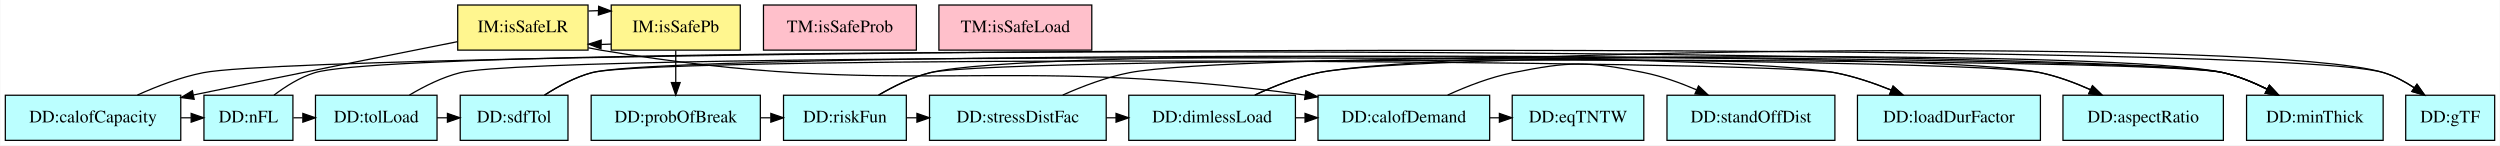
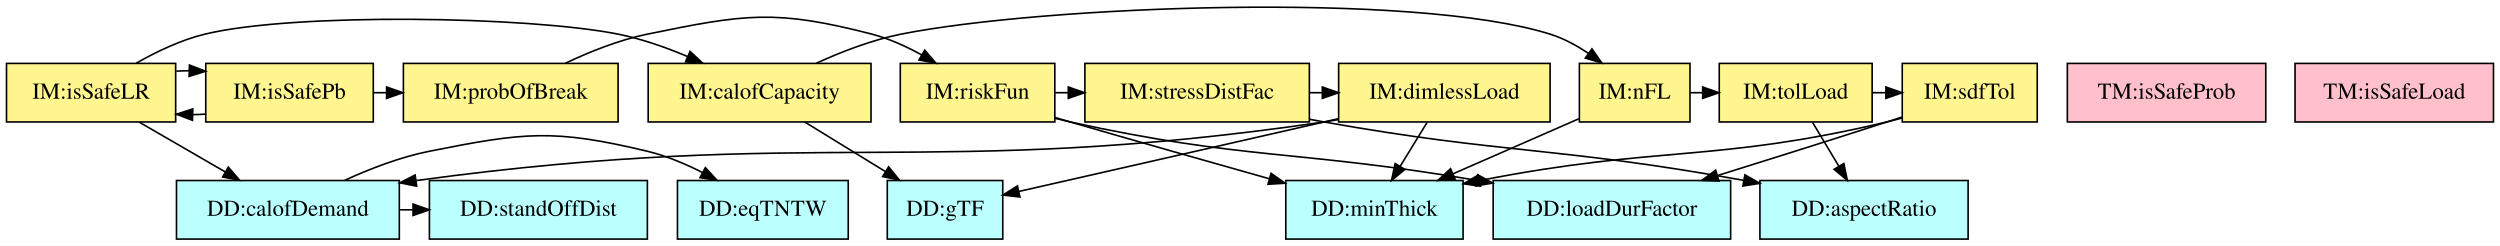
- <svg xmlns="http://www.w3.org/2000/svg" width="1995pt" height="116pt" viewBox="0.00 0.00 1994.50 116.00">
-   <g id="graph0" class="graph" transform="scale(1 1) rotate(0) translate(4 112)">
-     <polygon fill="white" stroke="transparent" points="-4,4 -4,-112 1990.5,-112 1990.5,4 -4,4" />
+ <svg xmlns="http://www.w3.org/2000/svg" width="1537pt" height="151pt" viewBox="0.00 0.00 1537.00 150.97">
+   <g id="graph0" class="graph" transform="scale(1 1) rotate(0) translate(4 146.97)">
+     <polygon fill="white" stroke="transparent" points="-4,4 -4,-146.97 1533,-146.97 1533,4 -4,4" />
    <g id="node1" class="node">
-       <polygon fill="#bbffff" stroke="black" points="719,-36 621,-36 621,0 719,0 719,-36" />
-       <text text-anchor="middle" x="670" y="-14.3" font-family="Times,serif" font-size="14.00">DD:riskFun</text>
+       <polygon fill="#bbffff" stroke="black" points="241.5,-36 104.5,-36 104.5,0 241.5,0 241.5,-36" />
+       <text text-anchor="middle" x="173" y="-14.3" font-family="Times,serif" font-size="14.00">DD:calofDemand</text>
    </g>
    <g id="node2" class="node">
-       <polygon fill="#bbffff" stroke="black" points="1897.5,-36 1788.5,-36 1788.5,0 1897.5,0 1897.5,-36" />
-       <text text-anchor="middle" x="1843" y="-14.3" font-family="Times,serif" font-size="14.00">DD:minThick</text>
+       <polygon fill="#bbffff" stroke="black" points="394,-36 260,-36 260,0 394,0 394,-36" />
+       <text text-anchor="middle" x="327" y="-14.3" font-family="Times,serif" font-size="14.00">DD:standOffDist</text>
    </g>
    <g id="edge1" class="edge">
-       <path fill="none" stroke="black" d="M696.88,-36.12C708.91,-43.18 723.61,-50.43 738,-54 793.64,-67.82 1714.16,-67.02 1770,-54 1781.81,-51.25 1793.92,-46.29 1804.78,-40.92" />
-       <polygon fill="black" stroke="black" points="1806.72,-43.86 1813.97,-36.14 1803.49,-37.65 1806.72,-43.86" />
+       <path fill="none" stroke="black" d="M241.58,-18C244.35,-18 247.12,-18 249.89,-18" />
+       <polygon fill="black" stroke="black" points="249.93,-21.5 259.93,-18 249.93,-14.5 249.93,-21.5" />
    </g>
    <g id="node3" class="node">
-       <polygon fill="#bbffff" stroke="black" points="1624,-36 1478,-36 1478,0 1624,0 1624,-36" />
-       <text text-anchor="middle" x="1551" y="-14.3" font-family="Times,serif" font-size="14.00">DD:loadDurFactor</text>
+       <polygon fill="#bbffff" stroke="black" points="517.5,-36 412.5,-36 412.5,0 517.5,0 517.5,-36" />
+       <text text-anchor="middle" x="465" y="-14.3" font-family="Times,serif" font-size="14.00">DD:eqTNTW</text>
    </g>
    <g id="edge2" class="edge">
-       <path fill="none" stroke="black" d="M696.88,-36.12C708.91,-43.18 723.61,-50.43 738,-54 815.86,-73.34 1381.2,-69.02 1460,-54 1475.05,-51.13 1490.79,-45.82 1504.87,-40.13" />
-       <polygon fill="black" stroke="black" points="1506.45,-43.26 1514.32,-36.17 1503.74,-36.81 1506.45,-43.26" />
+       <path fill="none" stroke="black" d="M207.99,-36.16C223.48,-43.23 242.2,-50.46 260,-54 318.41,-65.61 336.08,-67.85 394,-54 405.54,-51.24 417.32,-46.28 427.89,-40.91" />
+       <polygon fill="black" stroke="black" points="429.66,-43.94 436.83,-36.13 426.36,-37.76 429.66,-43.94" />
    </g>
    <g id="node4" class="node">
-       <polygon fill="#bbffff" stroke="black" points="878.5,-36 737.5,-36 737.5,0 878.5,0 878.5,-36" />
-       <text text-anchor="middle" x="808" y="-14.3" font-family="Times,serif" font-size="14.00">DD:stressDistFac</text>
+       <polygon fill="#fff68f" stroke="black" points="644.5,-108 549.5,-108 549.5,-72 644.5,-72 644.5,-108" />
+       <text text-anchor="middle" x="597" y="-86.3" font-family="Times,serif" font-size="14.00">IM:riskFun</text>
+     </g>
+     <g id="node5" class="node">
+       <polygon fill="#bbffff" stroke="black" points="895.5,-36 786.5,-36 786.5,0 895.5,0 895.5,-36" />
+       <text text-anchor="middle" x="841" y="-14.3" font-family="Times,serif" font-size="14.00">DD:minThick</text>
    </g>
    <g id="edge3" class="edge">
-       <path fill="none" stroke="black" d="M719.05,-18C721.84,-18 724.62,-18 727.4,-18" />
-       <polygon fill="black" stroke="black" points="727.47,-21.5 737.47,-18 727.47,-14.5 727.47,-21.5" />
+       <path fill="none" stroke="black" d="M644.57,-74.76C647.76,-73.82 650.93,-72.89 654,-72 694.58,-60.2 740.2,-47.26 776.23,-37.12" />
+       <polygon fill="black" stroke="black" points="777.44,-40.42 786.12,-34.34 775.55,-33.68 777.44,-40.42" />
    </g>
-     <g id="node5" class="node">
-       <polygon fill="#bbffff" stroke="black" points="1029.5,-36 896.5,-36 896.5,0 1029.5,0 1029.5,-36" />
-       <text text-anchor="middle" x="963" y="-14.3" font-family="Times,serif" font-size="14.00">DD:dimlessLoad</text>
+     <g id="node6" class="node">
+       <polygon fill="#bbffff" stroke="black" points="1060,-36 914,-36 914,0 1060,0 1060,-36" />
+       <text text-anchor="middle" x="987" y="-14.3" font-family="Times,serif" font-size="14.00">DD:loadDurFactor</text>
    </g>
    <g id="edge4" class="edge">
-       <path fill="none" stroke="black" d="M878.54,-18C881.14,-18 883.73,-18 886.33,-18" />
-       <polygon fill="black" stroke="black" points="886.35,-21.5 896.35,-18 886.35,-14.5 886.35,-21.5" />
+       <path fill="none" stroke="black" d="M644.76,-74.2C647.87,-73.41 650.97,-72.66 654,-72 760.96,-48.51 792.23,-55.04 903.77,-36.14" />
+       <polygon fill="black" stroke="black" points="904.47,-39.57 913.73,-34.43 903.28,-32.68 904.47,-39.57" />
    </g>
-     <g id="node6" class="node">
-       <polygon fill="#bbffff" stroke="black" points="1770,-36 1642,-36 1642,0 1770,0 1770,-36" />
-       <text text-anchor="middle" x="1706" y="-14.3" font-family="Times,serif" font-size="14.00">DD:aspectRatio</text>
+     <g id="node7" class="node">
+       <polygon fill="#fff68f" stroke="black" points="801,-108 663,-108 663,-72 801,-72 801,-108" />
+       <text text-anchor="middle" x="732" y="-86.3" font-family="Times,serif" font-size="14.00">IM:stressDistFac</text>
    </g>
    <g id="edge5" class="edge">
-       <path fill="none" stroke="black" d="M843.83,-36.16C859.7,-43.23 878.84,-50.47 897,-54 976.29,-69.43 1544.94,-70.59 1624,-54 1637.46,-51.18 1651.41,-46.01 1663.9,-40.45" />
-       <polygon fill="black" stroke="black" points="1665.54,-43.54 1673.14,-36.15 1662.59,-37.19 1665.54,-43.54" />
+       <path fill="none" stroke="black" d="M644.72,-90C647.36,-90 649.99,-90 652.63,-90" />
+       <polygon fill="black" stroke="black" points="652.79,-93.5 662.79,-90 652.79,-86.5 652.79,-93.5" />
+     </g>
+     <g id="node8" class="node">
+       <polygon fill="#bbffff" stroke="black" points="1206,-36 1078,-36 1078,0 1206,0 1206,-36" />
+       <text text-anchor="middle" x="1142" y="-14.3" font-family="Times,serif" font-size="14.00">DD:aspectRatio</text>
+     </g>
+     <g id="edge6" class="edge">
+       <path fill="none" stroke="black" d="M801.27,-73.62C804.21,-73.05 807.13,-72.51 810,-72 921.29,-52.17 953.01,-56.92 1068.07,-36.08" />
+       <polygon fill="black" stroke="black" points="1068.77,-39.51 1077.97,-34.26 1067.51,-32.62 1068.77,-39.51" />
+     </g>
+     <g id="node9" class="node">
+       <polygon fill="#fff68f" stroke="black" points="949,-108 819,-108 819,-72 949,-72 949,-108" />
+       <text text-anchor="middle" x="884" y="-86.3" font-family="Times,serif" font-size="14.00">IM:dimlessLoad</text>
+     </g>
+     <g id="edge7" class="edge">
+       <path fill="none" stroke="black" d="M801.17,-90C803.77,-90 806.36,-90 808.96,-90" />
+       <polygon fill="black" stroke="black" points="808.97,-93.5 818.97,-90 808.97,-86.5 808.97,-93.5" />
+     </g>
+     <g id="edge12" class="edge">
+       <path fill="none" stroke="black" d="M818.74,-73.41C815.79,-72.89 812.87,-72.42 810,-72 566.9,-36.49 499.32,-69.71 251.82,-35.97" />
+       <polygon fill="black" stroke="black" points="252.19,-32.49 241.8,-34.58 251.23,-39.42 252.19,-32.49" />
+     </g>
+     <g id="edge10" class="edge">
+       <path fill="none" stroke="black" d="M873.37,-71.7C868.37,-63.56 862.31,-53.69 856.79,-44.7" />
+       <polygon fill="black" stroke="black" points="859.72,-42.79 851.51,-36.1 853.76,-46.46 859.72,-42.79" />
+     </g>
+     <g id="node12" class="node">
+       <polygon fill="#bbffff" stroke="black" points="612.5,-36 541.5,-36 541.5,0 612.5,0 612.5,-36" />
+       <text text-anchor="middle" x="577" y="-14.3" font-family="Times,serif" font-size="14.00">DD:gTF</text>
+     </g>
+     <g id="edge11" class="edge">
+       <path fill="none" stroke="black" d="M818.63,-73.97C815.71,-73.31 812.83,-72.65 810,-72 744.82,-57.1 669.36,-39.95 622.39,-29.3" />
+       <polygon fill="black" stroke="black" points="623.06,-25.86 612.53,-27.06 621.51,-32.68 623.06,-25.86" />
+     </g>
+     <g id="node10" class="node">
+       <polygon fill="#fff68f" stroke="black" points="1035,-108 967,-108 967,-72 1035,-72 1035,-108" />
+       <text text-anchor="middle" x="1001" y="-86.3" font-family="Times,serif" font-size="14.00">IM:nFL</text>
    </g>
    <g id="edge8" class="edge">
-       <path fill="none" stroke="black" d="M997.14,-36.16C1012.27,-43.22 1030.57,-50.46 1048,-54 1126.62,-69.96 1691.87,-72.22 1770,-54 1781.81,-51.25 1793.92,-46.29 1804.78,-40.92" />
-       <polygon fill="black" stroke="black" points="1806.72,-43.86 1813.97,-36.14 1803.49,-37.65 1806.72,-43.86" />
+       <path fill="none" stroke="black" d="M966.68,-73.98C944.12,-64.12 914.28,-51.06 889.34,-40.15" />
+       <polygon fill="black" stroke="black" points="890.61,-36.89 880.05,-36.08 887.81,-43.3 890.61,-36.89" />
    </g>
-     <g id="node9" class="node">
-       <polygon fill="#bbffff" stroke="black" points="1986.5,-36 1915.5,-36 1915.5,0 1986.5,0 1986.5,-36" />
-       <text text-anchor="middle" x="1951" y="-14.3" font-family="Times,serif" font-size="14.00">DD:gTF</text>
+     <g id="node11" class="node">
+       <polygon fill="#fff68f" stroke="black" points="1147,-108 1053,-108 1053,-72 1147,-72 1147,-108" />
+       <text text-anchor="middle" x="1100" y="-86.3" font-family="Times,serif" font-size="14.00">IM:tolLoad</text>
    </g>
    <g id="edge9" class="edge">
-       <path fill="none" stroke="black" d="M997.14,-36.16C1012.27,-43.22 1030.57,-50.46 1048,-54 1140.56,-72.79 1807.73,-81.76 1898,-54 1906.48,-51.39 1914.83,-46.91 1922.29,-41.98" />
-       <polygon fill="black" stroke="black" points="1924.49,-44.72 1930.61,-36.07 1920.43,-39.01 1924.49,-44.72" />
+       <path fill="none" stroke="black" d="M1035.03,-90C1037.53,-90 1040.03,-90 1042.53,-90" />
+       <polygon fill="black" stroke="black" points="1042.8,-93.5 1052.8,-90 1042.8,-86.5 1042.8,-93.5" />
    </g>
-     <g id="node10" class="node">
-       <polygon fill="#bbffff" stroke="black" points="1184.5,-36 1047.5,-36 1047.5,0 1184.5,0 1184.5,-36" />
-       <text text-anchor="middle" x="1116" y="-14.3" font-family="Times,serif" font-size="14.00">DD:calofDemand</text>
+     <g id="edge13" class="edge">
+       <path fill="none" stroke="black" d="M1110.38,-71.7C1115.26,-63.56 1121.19,-53.69 1126.58,-44.7" />
+       <polygon fill="black" stroke="black" points="1129.59,-46.48 1131.74,-36.1 1123.59,-42.88 1129.59,-46.48" />
    </g>
-     <g id="edge10" class="edge">
-       <path fill="none" stroke="black" d="M1029.64,-18C1032.11,-18 1034.57,-18 1037.04,-18" />
-       <polygon fill="black" stroke="black" points="1037.18,-21.5 1047.18,-18 1037.18,-14.5 1037.18,-21.5" />
+     <g id="node13" class="node">
+       <polygon fill="#fff68f" stroke="black" points="1248.5,-108 1165.5,-108 1165.5,-72 1248.5,-72 1248.5,-108" />
+       <text text-anchor="middle" x="1207" y="-86.3" font-family="Times,serif" font-size="14.00">IM:sdfTol</text>
    </g>
-     <g id="node7" class="node">
-       <polygon fill="#bbffff" stroke="black" points="229.5,-36 158.5,-36 158.5,0 229.5,0 229.5,-36" />
-       <text text-anchor="middle" x="194" y="-14.3" font-family="Times,serif" font-size="14.00">DD:nFL</text>
+     <g id="edge14" class="edge">
+       <path fill="none" stroke="black" d="M1147.23,-90C1149.89,-90 1152.54,-90 1155.2,-90" />
+       <polygon fill="black" stroke="black" points="1155.44,-93.5 1165.44,-90 1155.44,-86.5 1155.44,-93.5" />
    </g>
-     <g id="edge6" class="edge">
-       <path fill="none" stroke="black" d="M214.39,-36.07C223.67,-43.12 235.2,-50.37 247,-54 327.87,-78.87 1687.6,-73.21 1770,-54 1781.81,-51.25 1793.92,-46.29 1804.78,-40.92" />
-       <polygon fill="black" stroke="black" points="1806.72,-43.86 1813.97,-36.14 1803.49,-37.65 1806.72,-43.86" />
+     <g id="edge15" class="edge">
+       <path fill="none" stroke="black" d="M1165.43,-74.47C1162.26,-73.57 1159.09,-72.73 1156,-72 1049.43,-46.81 1017.24,-57.83 905.67,-35.98" />
+       <polygon fill="black" stroke="black" points="906.21,-32.52 895.71,-33.98 904.83,-39.38 906.21,-32.52" />
    </g>
-     <g id="node8" class="node">
-       <polygon fill="#bbffff" stroke="black" points="344.5,-36 247.5,-36 247.5,0 344.5,0 344.5,-36" />
-       <text text-anchor="middle" x="296" y="-14.3" font-family="Times,serif" font-size="14.00">DD:tolLoad</text>
-     </g>
-     <g id="edge7" class="edge">
-       <path fill="none" stroke="black" d="M229.86,-18C232.33,-18 234.8,-18 237.27,-18" />
-       <polygon fill="black" stroke="black" points="237.43,-21.5 247.43,-18 237.43,-14.5 237.43,-21.5" />
-     </g>
-     <g id="edge12" class="edge">
-       <path fill="none" stroke="black" d="M322.45,-36.12C334.3,-43.18 348.79,-50.42 363,-54 430.94,-71.1 1555.44,-68.39 1624,-54 1637.46,-51.18 1651.41,-46.01 1663.9,-40.45" />
-       <polygon fill="black" stroke="black" points="1665.54,-43.54 1673.14,-36.15 1662.59,-37.19 1665.54,-43.54" />
-     </g>
-     <g id="node11" class="node">
-       <polygon fill="#bbffff" stroke="black" points="449,-36 363,-36 363,0 449,0 449,-36" />
-       <text text-anchor="middle" x="406" y="-14.3" font-family="Times,serif" font-size="14.00">DD:sdfTol</text>
-     </g>
-     <g id="edge11" class="edge">
-       <path fill="none" stroke="black" d="M344.55,-18C347.21,-18 349.88,-18 352.54,-18" />
-       <polygon fill="black" stroke="black" points="352.8,-21.5 362.8,-18 352.8,-14.5 352.8,-21.5" />
+     <g id="edge16" class="edge">
+       <path fill="none" stroke="black" d="M1165.27,-75.02C1162.14,-73.99 1159.02,-72.98 1156,-72 1121.81,-60.94 1083.62,-48.94 1052.21,-39.15" />
+       <polygon fill="black" stroke="black" points="1052.85,-35.69 1042.26,-36.06 1050.77,-42.37 1052.85,-35.69" />
    </g>
    <g id="node14" class="node">
-       <polygon fill="#bbffff" stroke="black" points="1460,-36 1326,-36 1326,0 1460,0 1460,-36" />
-       <text text-anchor="middle" x="1393" y="-14.3" font-family="Times,serif" font-size="14.00">DD:standOffDist</text>
+       <polygon fill="#fff68f" stroke="black" points="376,-108 244,-108 244,-72 376,-72 376,-108" />
+       <text text-anchor="middle" x="310" y="-86.3" font-family="Times,serif" font-size="14.00">IM:probOfBreak</text>
+     </g>
+     <g id="edge17" class="edge">
+       <path fill="none" stroke="black" d="M343.71,-108.16C358.66,-115.22 376.75,-122.46 394,-126 454.08,-138.33 472.62,-141.35 532,-126 542.51,-123.28 553.13,-118.47 562.65,-113.22" />
+       <polygon fill="black" stroke="black" points="564.53,-116.18 571.41,-108.12 561,-110.13 564.53,-116.18" />
+     </g>
+     <g id="node15" class="node">
+       <polygon fill="#fff68f" stroke="black" points="531.5,-108 394.5,-108 394.5,-72 531.5,-72 531.5,-108" />
+       <text text-anchor="middle" x="463" y="-86.3" font-family="Times,serif" font-size="14.00">IM:calofCapacity</text>
+     </g>
+     <g id="edge19" class="edge">
+       <path fill="none" stroke="black" d="M497.99,-108.16C513.48,-115.23 532.2,-122.46 550,-126 636.97,-143.28 864.37,-152.44 949,-126 957.29,-123.41 965.41,-118.99 972.69,-114.11" />
+       <polygon fill="black" stroke="black" points="974.74,-116.95 980.8,-108.26 970.64,-111.27 974.74,-116.95" />
    </g>
    <g id="edge18" class="edge">
-       <path fill="none" stroke="black" d="M1150.99,-36.16C1166.48,-43.23 1185.2,-50.46 1203,-54 1248.77,-63.1 1262.27,-63.29 1308,-54 1322.03,-51.15 1336.61,-45.91 1349.66,-40.29" />
-       <polygon fill="black" stroke="black" points="1351.17,-43.45 1358.86,-36.16 1348.31,-37.06 1351.17,-43.45" />
-     </g>
-     <g id="node15" class="node">
-       <polygon fill="#bbffff" stroke="black" points="1307.5,-36 1202.5,-36 1202.5,0 1307.5,0 1307.5,-36" />
-       <text text-anchor="middle" x="1255" y="-14.3" font-family="Times,serif" font-size="14.00">DD:eqTNTW</text>
-     </g>
-     <g id="edge19" class="edge">
-       <path fill="none" stroke="black" d="M1184.69,-18C1187.16,-18 1189.63,-18 1192.1,-18" />
-       <polygon fill="black" stroke="black" points="1192.26,-21.5 1202.26,-18 1192.26,-14.5 1192.26,-21.5" />
-     </g>
-     <g id="edge13" class="edge">
-       <path fill="none" stroke="black" d="M430.3,-36.11C441.23,-43.16 454.66,-50.41 468,-54 537.85,-72.81 1699.56,-70.43 1770,-54 1781.81,-51.25 1793.92,-46.29 1804.78,-40.92" />
-       <polygon fill="black" stroke="black" points="1806.72,-43.86 1813.97,-36.14 1803.49,-37.65 1806.72,-43.86" />
-     </g>
-     <g id="edge14" class="edge">
-       <path fill="none" stroke="black" d="M430.3,-36.11C441.23,-43.16 454.66,-50.41 468,-54 521.22,-68.33 1405.86,-64.32 1460,-54 1475.05,-51.13 1490.79,-45.82 1504.87,-40.13" />
-       <polygon fill="black" stroke="black" points="1506.45,-43.26 1514.32,-36.17 1503.74,-36.81 1506.45,-43.26" />
-     </g>
-     <g id="node12" class="node">
-       <polygon fill="#bbffff" stroke="black" points="602.5,-36 467.5,-36 467.5,0 602.5,0 602.5,-36" />
-       <text text-anchor="middle" x="535" y="-14.3" font-family="Times,serif" font-size="14.00">DD:probOfBreak</text>
-     </g>
-     <g id="edge15" class="edge">
-       <path fill="none" stroke="black" d="M602.76,-18C605.41,-18 608.05,-18 610.69,-18" />
-       <polygon fill="black" stroke="black" points="610.89,-21.5 620.89,-18 610.89,-14.5 610.89,-21.5" />
-     </g>
-     <g id="node13" class="node">
-       <polygon fill="#bbffff" stroke="black" points="140,-36 0,-36 0,0 140,0 140,-36" />
-       <text text-anchor="middle" x="70" y="-14.3" font-family="Times,serif" font-size="14.00">DD:calofCapacity</text>
-     </g>
-     <g id="edge16" class="edge">
-       <path fill="none" stroke="black" d="M140.23,-18C142.87,-18 145.5,-18 148.14,-18" />
-       <polygon fill="black" stroke="black" points="148.3,-21.5 158.3,-18 148.3,-14.5 148.3,-21.5" />
-     </g>
-     <g id="edge17" class="edge">
-       <path fill="none" stroke="black" d="M105.41,-36.16C121.09,-43.23 140.02,-50.46 158,-54 252.85,-72.65 1805.6,-82.41 1898,-54 1906.48,-51.39 1914.83,-46.91 1922.29,-41.98" />
-       <polygon fill="black" stroke="black" points="1924.49,-44.72 1930.61,-36.07 1920.43,-39.01 1924.49,-44.72" />
+       <path fill="none" stroke="black" d="M490.89,-71.88C505.79,-62.72 524.33,-51.34 540.38,-41.48" />
+       <polygon fill="black" stroke="black" points="542.31,-44.41 549.01,-36.19 538.65,-38.44 542.31,-44.41" />
    </g>
    <g id="node16" class="node">
-       <polygon fill="#fff68f" stroke="black" points="586.5,-108 483.5,-108 483.5,-72 586.5,-72 586.5,-108" />
-       <text text-anchor="middle" x="535" y="-86.3" font-family="Times,serif" font-size="14.00">IM:isSafePb</text>
+       <polygon fill="#fff68f" stroke="black" points="225.5,-108 122.5,-108 122.5,-72 225.5,-72 225.5,-108" />
+       <text text-anchor="middle" x="174" y="-86.3" font-family="Times,serif" font-size="14.00">IM:isSafePb</text>
    </g>
    <g id="edge20" class="edge">
-       <path fill="none" stroke="black" d="M535,-71.7C535,-63.98 535,-54.71 535,-46.11" />
-       <polygon fill="black" stroke="black" points="538.5,-46.1 535,-36.1 531.5,-46.1 538.5,-46.1" />
+       <path fill="none" stroke="black" d="M225.53,-90C228.18,-90 230.82,-90 233.47,-90" />
+       <polygon fill="black" stroke="black" points="233.68,-93.5 243.68,-90 233.68,-86.5 233.68,-93.5" />
    </g>
    <g id="node17" class="node">
-       <polygon fill="#fff68f" stroke="black" points="465,-108 361,-108 361,-72 465,-72 465,-108" />
-       <text text-anchor="middle" x="413" y="-86.3" font-family="Times,serif" font-size="14.00">IM:isSafeLR</text>
+       <polygon fill="#fff68f" stroke="black" points="104,-108 0,-108 0,-72 104,-72 104,-108" />
+       <text text-anchor="middle" x="52" y="-86.3" font-family="Times,serif" font-size="14.00">IM:isSafeLR</text>
    </g>
    <g id="edge21" class="edge">
-       <path fill="none" stroke="black" d="M483.36,-76.82C480.74,-76.64 478.13,-76.54 475.51,-76.51" />
-       <polygon fill="black" stroke="black" points="475.33,-73.01 465.42,-76.77 475.51,-80.01 475.33,-73.01" />
+       <path fill="none" stroke="black" d="M122.36,-76.82C119.74,-76.64 117.13,-76.54 114.51,-76.51" />
+       <polygon fill="black" stroke="black" points="114.33,-73.01 104.42,-76.77 114.51,-80.01 114.33,-73.01" />
+     </g>
+     <g id="edge22" class="edge">
+       <path fill="none" stroke="black" d="M81.6,-71.88C97.57,-62.64 117.46,-51.13 134.61,-41.21" />
+       <polygon fill="black" stroke="black" points="136.38,-44.23 143.29,-36.19 132.88,-38.17 136.38,-44.23" />
    </g>
    <g id="edge23" class="edge">
-       <path fill="none" stroke="black" d="M465.26,-73.86C468.54,-73.16 471.81,-72.53 475,-72 719.47,-31.12 788.49,-70.12 1037.18,-36.13" />
-       <polygon fill="black" stroke="black" points="1037.83,-39.57 1047.25,-34.73 1036.86,-32.64 1037.83,-39.57" />
-     </g>
-     <g id="edge22" class="edge">
-       <path fill="none" stroke="black" d="M360.86,-78.75C309.76,-68.66 229.39,-52.66 150.33,-36.26" />
-       <polygon fill="black" stroke="black" points="150.7,-32.77 140.2,-34.16 149.28,-39.62 150.7,-32.77" />
+       <path fill="none" stroke="black" d="M79.74,-108.13C92.14,-115.19 107.26,-122.43 122,-126 176.86,-139.28 320.64,-137 376,-126 390.32,-123.15 405.24,-117.91 418.59,-112.29" />
+       <polygon fill="black" stroke="black" points="420.26,-115.38 428.01,-108.16 417.45,-108.97 420.26,-115.38" />
    </g>
    <g id="edge24" class="edge">
-       <path fill="none" stroke="black" d="M465.42,-103.23C468.04,-103.4 470.65,-103.48 473.27,-103.5" />
-       <polygon fill="black" stroke="black" points="473.47,-106.99 483.36,-103.18 473.26,-100 473.47,-106.99" />
+       <path fill="none" stroke="black" d="M104.42,-103.23C107.04,-103.4 109.65,-103.48 112.27,-103.5" />
+       <polygon fill="black" stroke="black" points="112.47,-106.99 122.36,-103.18 112.26,-100 112.47,-106.99" />
    </g>
    <g id="node18" class="node">
-       <polygon fill="pink" stroke="black" points="727,-108 605,-108 605,-72 727,-72 727,-108" />
-       <text text-anchor="middle" x="666" y="-86.3" font-family="Times,serif" font-size="14.00">TM:isSafeProb</text>
+       <polygon fill="pink" stroke="black" points="1389,-108 1267,-108 1267,-72 1389,-72 1389,-108" />
+       <text text-anchor="middle" x="1328" y="-86.3" font-family="Times,serif" font-size="14.00">TM:isSafeProb</text>
    </g>
    <g id="node19" class="node">
-       <polygon fill="pink" stroke="black" points="867,-108 745,-108 745,-72 867,-72 867,-108" />
-       <text text-anchor="middle" x="806" y="-86.3" font-family="Times,serif" font-size="14.00">TM:isSafeLoad</text>
+       <polygon fill="pink" stroke="black" points="1529,-108 1407,-108 1407,-72 1529,-72 1529,-108" />
+       <text text-anchor="middle" x="1468" y="-86.3" font-family="Times,serif" font-size="14.00">TM:isSafeLoad</text>
    </g>
  </g>
</svg>
